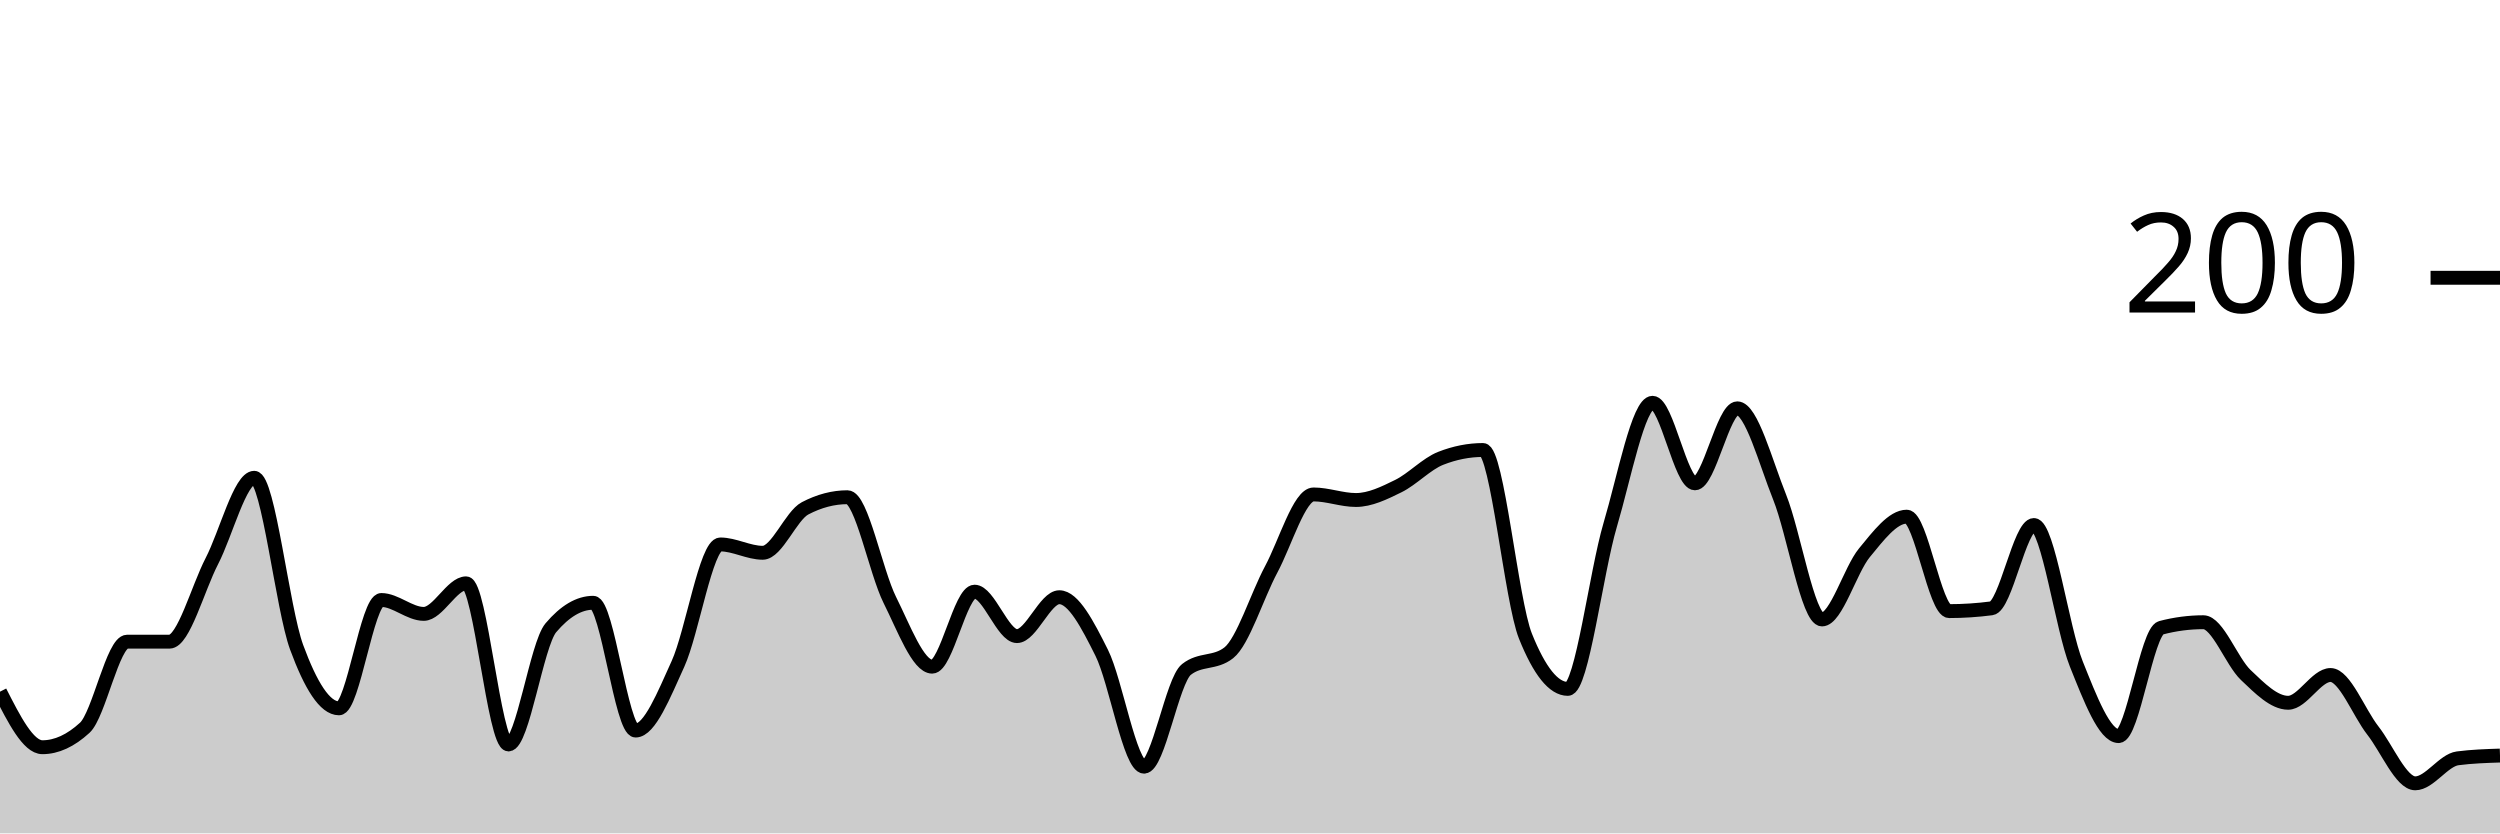
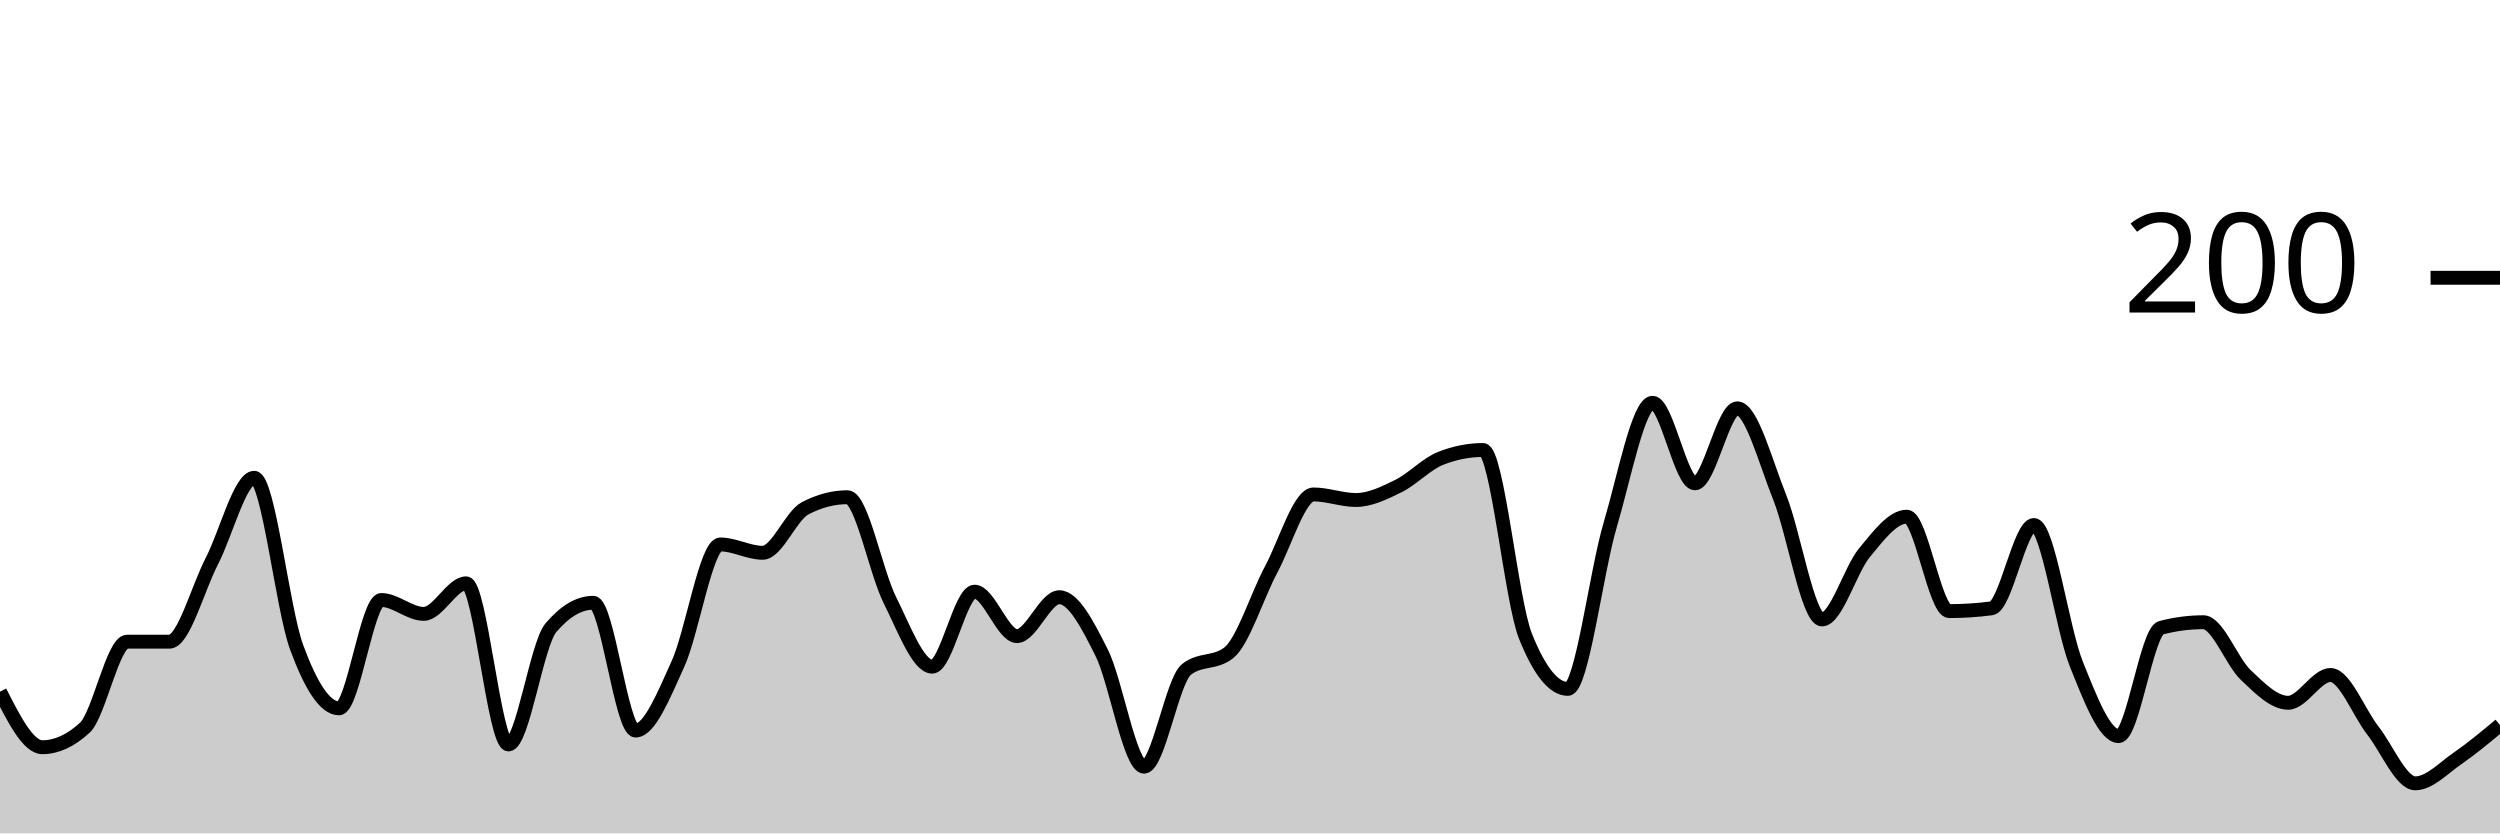
<svg xmlns="http://www.w3.org/2000/svg" viewBox="0 0 180 60">
  <g transform="translate(0,20)">
-     <path class="area" fill="rgba(0, 0, 0, 0.2)" d="M0,29.8C1.017,31.8,2.034,33.8,3.051,33.8C4.068,33.8,5.085,33.333,6.102,32.4C7.119,31.467,8.136,26.2,9.153,26.2C10.169,26.2,11.186,26.2,12.203,26.2C13.22,26.2,14.237,22.367,15.254,20.4C16.271,18.433,17.288,14.4,18.305,14.4C19.322,14.4,20.339,23.833,21.356,26.6C22.373,29.367,23.39,31,24.407,31C25.424,31,26.441,23.2,27.458,23.2C28.475,23.2,29.492,24.2,30.508,24.2C31.525,24.2,32.542,22,33.559,22C34.576,22,35.593,33.6,36.61,33.6C37.627,33.6,38.644,26.4,39.661,25.2C40.678,24,41.695,23.4,42.712,23.4C43.729,23.4,44.746,32.6,45.763,32.6C46.78,32.6,47.797,30.033,48.814,27.8C49.831,25.567,50.847,19.2,51.864,19.2C52.881,19.2,53.898,19.8,54.915,19.8C55.932,19.8,56.949,17.133,57.966,16.6C58.983,16.067,60,15.8,61.017,15.8C62.034,15.8,63.051,21.167,64.068,23.2C65.085,25.233,66.102,28,67.119,28C68.136,28,69.153,22.6,70.169,22.6C71.186,22.6,72.203,25.8,73.22,25.8C74.237,25.8,75.254,23,76.271,23C77.288,23,78.305,24.967,79.322,27C80.339,29.033,81.356,35.2,82.373,35.2C83.39,35.2,84.407,29,85.424,28.2C86.441,27.4,87.458,27.8,88.475,27C89.492,26.2,90.508,22.9,91.525,21C92.542,19.1,93.559,15.6,94.576,15.6C95.593,15.6,96.61,16,97.627,16C98.644,16,99.661,15.5,100.678,15C101.695,14.5,102.712,13.4,103.729,13C104.746,12.6,105.763,12.4,106.78,12.4C107.797,12.4,108.814,23.267,109.831,25.8C110.847,28.333,111.864,29.6,112.881,29.6C113.898,29.6,114.915,21.233,115.932,17.8C116.949,14.367,117.966,9,118.983,9C120,9,121.017,14.8,122.034,14.8C123.051,14.8,124.068,9.4,125.085,9.4C126.102,9.4,127.119,13.267,128.136,15.8C129.153,18.333,130.169,24.6,131.186,24.6C132.203,24.6,133.22,21.033,134.237,19.8C135.254,18.567,136.271,17.2,137.288,17.2C138.305,17.2,139.322,24,140.339,24C141.356,24,142.373,23.933,143.39,23.8C144.407,23.667,145.424,17.8,146.441,17.8C147.458,17.8,148.475,25.267,149.492,27.8C150.508,30.333,151.525,33,152.542,33C153.559,33,154.576,25.467,155.593,25.2C156.61,24.933,157.627,24.8,158.644,24.8C159.661,24.8,160.678,27.633,161.695,28.6C162.712,29.567,163.729,30.6,164.746,30.6C165.763,30.6,166.78,28.6,167.797,28.6C168.814,28.6,169.831,31.3,170.847,32.6C171.864,33.9,172.881,36.4,173.898,36.4C174.915,36.4,175.932,34.733,176.949,34.6C177.966,34.467,178.983,34.433,180,34.4L180,40C178.983,40,177.966,40,176.949,40C175.932,40,174.915,40,173.898,40C172.881,40,171.864,40,170.847,40C169.831,40,168.814,40,167.797,40C166.78,40,165.763,40,164.746,40C163.729,40,162.712,40,161.695,40C160.678,40,159.661,40,158.644,40C157.627,40,156.61,40,155.593,40C154.576,40,153.559,40,152.542,40C151.525,40,150.508,40,149.492,40C148.475,40,147.458,40,146.441,40C145.424,40,144.407,40,143.39,40C142.373,40,141.356,40,140.339,40C139.322,40,138.305,40,137.288,40C136.271,40,135.254,40,134.237,40C133.22,40,132.203,40,131.186,40C130.169,40,129.153,40,128.136,40C127.119,40,126.102,40,125.085,40C124.068,40,123.051,40,122.034,40C121.017,40,120,40,118.983,40C117.966,40,116.949,40,115.932,40C114.915,40,113.898,40,112.881,40C111.864,40,110.847,40,109.831,40C108.814,40,107.797,40,106.78,40C105.763,40,104.746,40,103.729,40C102.712,40,101.695,40,100.678,40C99.661,40,98.644,40,97.627,40C96.61,40,95.593,40,94.576,40C93.559,40,92.542,40,91.525,40C90.508,40,89.492,40,88.475,40C87.458,40,86.441,40,85.424,40C84.407,40,83.39,40,82.373,40C81.356,40,80.339,40,79.322,40C78.305,40,77.288,40,76.271,40C75.254,40,74.237,40,73.22,40C72.203,40,71.186,40,70.169,40C69.153,40,68.136,40,67.119,40C66.102,40,65.085,40,64.068,40C63.051,40,62.034,40,61.017,40C60,40,58.983,40,57.966,40C56.949,40,55.932,40,54.915,40C53.898,40,52.881,40,51.864,40C50.847,40,49.831,40,48.814,40C47.797,40,46.78,40,45.763,40C44.746,40,43.729,40,42.712,40C41.695,40,40.678,40,39.661,40C38.644,40,37.627,40,36.61,40C35.593,40,34.576,40,33.559,40C32.542,40,31.525,40,30.508,40C29.492,40,28.475,40,27.458,40C26.441,40,25.424,40,24.407,40C23.39,40,22.373,40,21.356,40C20.339,40,19.322,40,18.305,40C17.288,40,16.271,40,15.254,40C14.237,40,13.22,40,12.203,40C11.186,40,10.169,40,9.153,40C8.136,40,7.119,40,6.102,40C5.085,40,4.068,40,3.051,40C2.034,40,1.017,40,0,40Z" />
-     <path class="line" stroke="black" fill="none" d="M0,29.8C1.017,31.8,2.034,33.8,3.051,33.8C4.068,33.8,5.085,33.333,6.102,32.4C7.119,31.467,8.136,26.2,9.153,26.2C10.169,26.2,11.186,26.2,12.203,26.2C13.22,26.2,14.237,22.367,15.254,20.4C16.271,18.433,17.288,14.4,18.305,14.4C19.322,14.4,20.339,23.833,21.356,26.6C22.373,29.367,23.39,31,24.407,31C25.424,31,26.441,23.2,27.458,23.2C28.475,23.2,29.492,24.2,30.508,24.2C31.525,24.2,32.542,22,33.559,22C34.576,22,35.593,33.6,36.61,33.6C37.627,33.6,38.644,26.4,39.661,25.2C40.678,24,41.695,23.4,42.712,23.4C43.729,23.4,44.746,32.6,45.763,32.6C46.78,32.6,47.797,30.033,48.814,27.8C49.831,25.567,50.847,19.2,51.864,19.2C52.881,19.2,53.898,19.8,54.915,19.8C55.932,19.8,56.949,17.133,57.966,16.6C58.983,16.067,60,15.8,61.017,15.8C62.034,15.8,63.051,21.167,64.068,23.2C65.085,25.233,66.102,28,67.119,28C68.136,28,69.153,22.6,70.169,22.6C71.186,22.6,72.203,25.8,73.22,25.8C74.237,25.8,75.254,23,76.271,23C77.288,23,78.305,24.967,79.322,27C80.339,29.033,81.356,35.2,82.373,35.2C83.39,35.2,84.407,29,85.424,28.2C86.441,27.4,87.458,27.8,88.475,27C89.492,26.2,90.508,22.9,91.525,21C92.542,19.1,93.559,15.6,94.576,15.6C95.593,15.6,96.61,16,97.627,16C98.644,16,99.661,15.5,100.678,15C101.695,14.5,102.712,13.4,103.729,13C104.746,12.6,105.763,12.4,106.78,12.4C107.797,12.4,108.814,23.267,109.831,25.8C110.847,28.333,111.864,29.6,112.881,29.6C113.898,29.6,114.915,21.233,115.932,17.8C116.949,14.367,117.966,9,118.983,9C120,9,121.017,14.8,122.034,14.8C123.051,14.8,124.068,9.4,125.085,9.4C126.102,9.4,127.119,13.267,128.136,15.8C129.153,18.333,130.169,24.6,131.186,24.6C132.203,24.6,133.22,21.033,134.237,19.8C135.254,18.567,136.271,17.2,137.288,17.2C138.305,17.2,139.322,24,140.339,24C141.356,24,142.373,23.933,143.39,23.8C144.407,23.667,145.424,17.8,146.441,17.8C147.458,17.8,148.475,25.267,149.492,27.8C150.508,30.333,151.525,33,152.542,33C153.559,33,154.576,25.467,155.593,25.2C156.61,24.933,157.627,24.8,158.644,24.8C159.661,24.8,160.678,27.633,161.695,28.6C162.712,29.567,163.729,30.6,164.746,30.6C165.763,30.6,166.78,28.6,167.797,28.6C168.814,28.6,169.831,31.3,170.847,32.6C171.864,33.9,172.881,36.4,173.898,36.4C174.915,36.4,175.932,34.733,176.949,34.6C177.966,34.467,178.983,34.433,180,34.4" />
+     <path class="area" fill="rgba(0, 0, 0, 0.2)" d="M0,29.8C1.017,31.8,2.034,33.8,3.051,33.8C4.068,33.8,5.085,33.333,6.102,32.4C7.119,31.467,8.136,26.2,9.153,26.2C10.169,26.2,11.186,26.2,12.203,26.2C13.22,26.2,14.237,22.367,15.254,20.4C16.271,18.433,17.288,14.4,18.305,14.4C19.322,14.4,20.339,23.833,21.356,26.6C22.373,29.367,23.39,31,24.407,31C25.424,31,26.441,23.2,27.458,23.2C28.475,23.2,29.492,24.2,30.508,24.2C31.525,24.2,32.542,22,33.559,22C34.576,22,35.593,33.6,36.61,33.6C37.627,33.6,38.644,26.4,39.661,25.2C40.678,24,41.695,23.4,42.712,23.4C43.729,23.4,44.746,32.6,45.763,32.6C46.78,32.6,47.797,30.033,48.814,27.8C49.831,25.567,50.847,19.2,51.864,19.2C52.881,19.2,53.898,19.8,54.915,19.8C55.932,19.8,56.949,17.133,57.966,16.6C58.983,16.067,60,15.8,61.017,15.8C62.034,15.8,63.051,21.167,64.068,23.2C65.085,25.233,66.102,28,67.119,28C68.136,28,69.153,22.6,70.169,22.6C71.186,22.6,72.203,25.8,73.22,25.8C74.237,25.8,75.254,23,76.271,23C77.288,23,78.305,24.967,79.322,27C80.339,29.033,81.356,35.2,82.373,35.2C83.39,35.2,84.407,29,85.424,28.2C86.441,27.4,87.458,27.8,88.475,27C89.492,26.2,90.508,22.9,91.525,21C92.542,19.1,93.559,15.6,94.576,15.6C95.593,15.6,96.61,16,97.627,16C98.644,16,99.661,15.5,100.678,15C101.695,14.5,102.712,13.4,103.729,13C104.746,12.6,105.763,12.4,106.78,12.4C107.797,12.4,108.814,23.267,109.831,25.8C110.847,28.333,111.864,29.6,112.881,29.6C113.898,29.6,114.915,21.233,115.932,17.8C116.949,14.367,117.966,9,118.983,9C120,9,121.017,14.8,122.034,14.8C123.051,14.8,124.068,9.4,125.085,9.4C126.102,9.4,127.119,13.267,128.136,15.8C129.153,18.333,130.169,24.6,131.186,24.6C132.203,24.6,133.22,21.033,134.237,19.8C135.254,18.567,136.271,17.2,137.288,17.2C138.305,17.2,139.322,24,140.339,24C141.356,24,142.373,23.933,143.39,23.8C144.407,23.667,145.424,17.8,146.441,17.8C147.458,17.8,148.475,25.267,149.492,27.8C150.508,30.333,151.525,33,152.542,33C153.559,33,154.576,25.467,155.593,25.2C156.61,24.933,157.627,24.8,158.644,24.8C159.661,24.8,160.678,27.633,161.695,28.6C162.712,29.567,163.729,30.6,164.746,30.6C165.763,30.6,166.78,28.6,167.797,28.6C168.814,28.6,169.831,31.3,170.847,32.6C171.864,33.9,172.881,36.4,173.898,36.4C174.915,36.4,175.932,35.3,176.949,34.6C177.966,33.9,178.983,33.05,180,32.2L180,40C178.983,40,177.966,40,176.949,40C175.932,40,174.915,40,173.898,40C172.881,40,171.864,40,170.847,40C169.831,40,168.814,40,167.797,40C166.78,40,165.763,40,164.746,40C163.729,40,162.712,40,161.695,40C160.678,40,159.661,40,158.644,40C157.627,40,156.61,40,155.593,40C154.576,40,153.559,40,152.542,40C151.525,40,150.508,40,149.492,40C148.475,40,147.458,40,146.441,40C145.424,40,144.407,40,143.39,40C142.373,40,141.356,40,140.339,40C139.322,40,138.305,40,137.288,40C136.271,40,135.254,40,134.237,40C133.22,40,132.203,40,131.186,40C130.169,40,129.153,40,128.136,40C127.119,40,126.102,40,125.085,40C124.068,40,123.051,40,122.034,40C121.017,40,120,40,118.983,40C117.966,40,116.949,40,115.932,40C114.915,40,113.898,40,112.881,40C111.864,40,110.847,40,109.831,40C108.814,40,107.797,40,106.78,40C105.763,40,104.746,40,103.729,40C102.712,40,101.695,40,100.678,40C99.661,40,98.644,40,97.627,40C96.61,40,95.593,40,94.576,40C93.559,40,92.542,40,91.525,40C90.508,40,89.492,40,88.475,40C87.458,40,86.441,40,85.424,40C84.407,40,83.39,40,82.373,40C81.356,40,80.339,40,79.322,40C78.305,40,77.288,40,76.271,40C75.254,40,74.237,40,73.22,40C72.203,40,71.186,40,70.169,40C69.153,40,68.136,40,67.119,40C66.102,40,65.085,40,64.068,40C63.051,40,62.034,40,61.017,40C60,40,58.983,40,57.966,40C56.949,40,55.932,40,54.915,40C53.898,40,52.881,40,51.864,40C50.847,40,49.831,40,48.814,40C47.797,40,46.78,40,45.763,40C44.746,40,43.729,40,42.712,40C41.695,40,40.678,40,39.661,40C38.644,40,37.627,40,36.61,40C35.593,40,34.576,40,33.559,40C32.542,40,31.525,40,30.508,40C29.492,40,28.475,40,27.458,40C26.441,40,25.424,40,24.407,40C23.39,40,22.373,40,21.356,40C20.339,40,19.322,40,18.305,40C17.288,40,16.271,40,15.254,40C14.237,40,13.22,40,12.203,40C11.186,40,10.169,40,9.153,40C8.136,40,7.119,40,6.102,40C5.085,40,4.068,40,3.051,40C2.034,40,1.017,40,0,40Z" />
+     <path class="line" stroke="black" fill="none" d="M0,29.8C1.017,31.8,2.034,33.8,3.051,33.8C4.068,33.8,5.085,33.333,6.102,32.4C7.119,31.467,8.136,26.2,9.153,26.2C10.169,26.2,11.186,26.2,12.203,26.2C13.22,26.2,14.237,22.367,15.254,20.4C16.271,18.433,17.288,14.4,18.305,14.4C19.322,14.4,20.339,23.833,21.356,26.6C22.373,29.367,23.39,31,24.407,31C25.424,31,26.441,23.2,27.458,23.2C28.475,23.2,29.492,24.2,30.508,24.2C31.525,24.2,32.542,22,33.559,22C34.576,22,35.593,33.6,36.61,33.6C37.627,33.6,38.644,26.4,39.661,25.2C40.678,24,41.695,23.4,42.712,23.4C43.729,23.4,44.746,32.6,45.763,32.6C46.78,32.6,47.797,30.033,48.814,27.8C49.831,25.567,50.847,19.2,51.864,19.2C52.881,19.2,53.898,19.8,54.915,19.8C55.932,19.8,56.949,17.133,57.966,16.6C58.983,16.067,60,15.8,61.017,15.8C62.034,15.8,63.051,21.167,64.068,23.2C65.085,25.233,66.102,28,67.119,28C68.136,28,69.153,22.6,70.169,22.6C71.186,22.6,72.203,25.8,73.22,25.8C74.237,25.8,75.254,23,76.271,23C77.288,23,78.305,24.967,79.322,27C80.339,29.033,81.356,35.2,82.373,35.2C83.39,35.2,84.407,29,85.424,28.2C86.441,27.4,87.458,27.8,88.475,27C89.492,26.2,90.508,22.9,91.525,21C92.542,19.1,93.559,15.6,94.576,15.6C95.593,15.6,96.61,16,97.627,16C98.644,16,99.661,15.5,100.678,15C101.695,14.5,102.712,13.4,103.729,13C104.746,12.6,105.763,12.4,106.78,12.4C107.797,12.4,108.814,23.267,109.831,25.8C110.847,28.333,111.864,29.6,112.881,29.6C113.898,29.6,114.915,21.233,115.932,17.8C116.949,14.367,117.966,9,118.983,9C120,9,121.017,14.8,122.034,14.8C123.051,14.8,124.068,9.4,125.085,9.4C126.102,9.4,127.119,13.267,128.136,15.8C129.153,18.333,130.169,24.6,131.186,24.6C132.203,24.6,133.22,21.033,134.237,19.8C135.254,18.567,136.271,17.2,137.288,17.2C138.305,17.2,139.322,24,140.339,24C141.356,24,142.373,23.933,143.39,23.8C144.407,23.667,145.424,17.8,146.441,17.8C147.458,17.8,148.475,25.267,149.492,27.8C150.508,30.333,151.525,33,152.542,33C153.559,33,154.576,25.467,155.593,25.2C156.61,24.933,157.627,24.8,158.644,24.8C159.661,24.8,160.678,27.633,161.695,28.6C162.712,29.567,163.729,30.6,164.746,30.6C165.763,30.6,166.78,28.6,167.797,28.6C168.814,28.6,169.831,31.3,170.847,32.6C171.864,33.9,172.881,36.4,173.898,36.4C174.915,36.4,175.932,35.3,176.949,34.6C177.966,33.9,178.983,33.05,180,32.2" />
    <path class="axis-ceiling" stroke-width="1" stroke="black" fill="none" d="M175,0L180,0" />
    <text class="axis-ceiling-label" font-family="sans-serif" text-anchor="end" font-size="10px" x="170" y="2.5">200</text>
  </g>
</svg>
